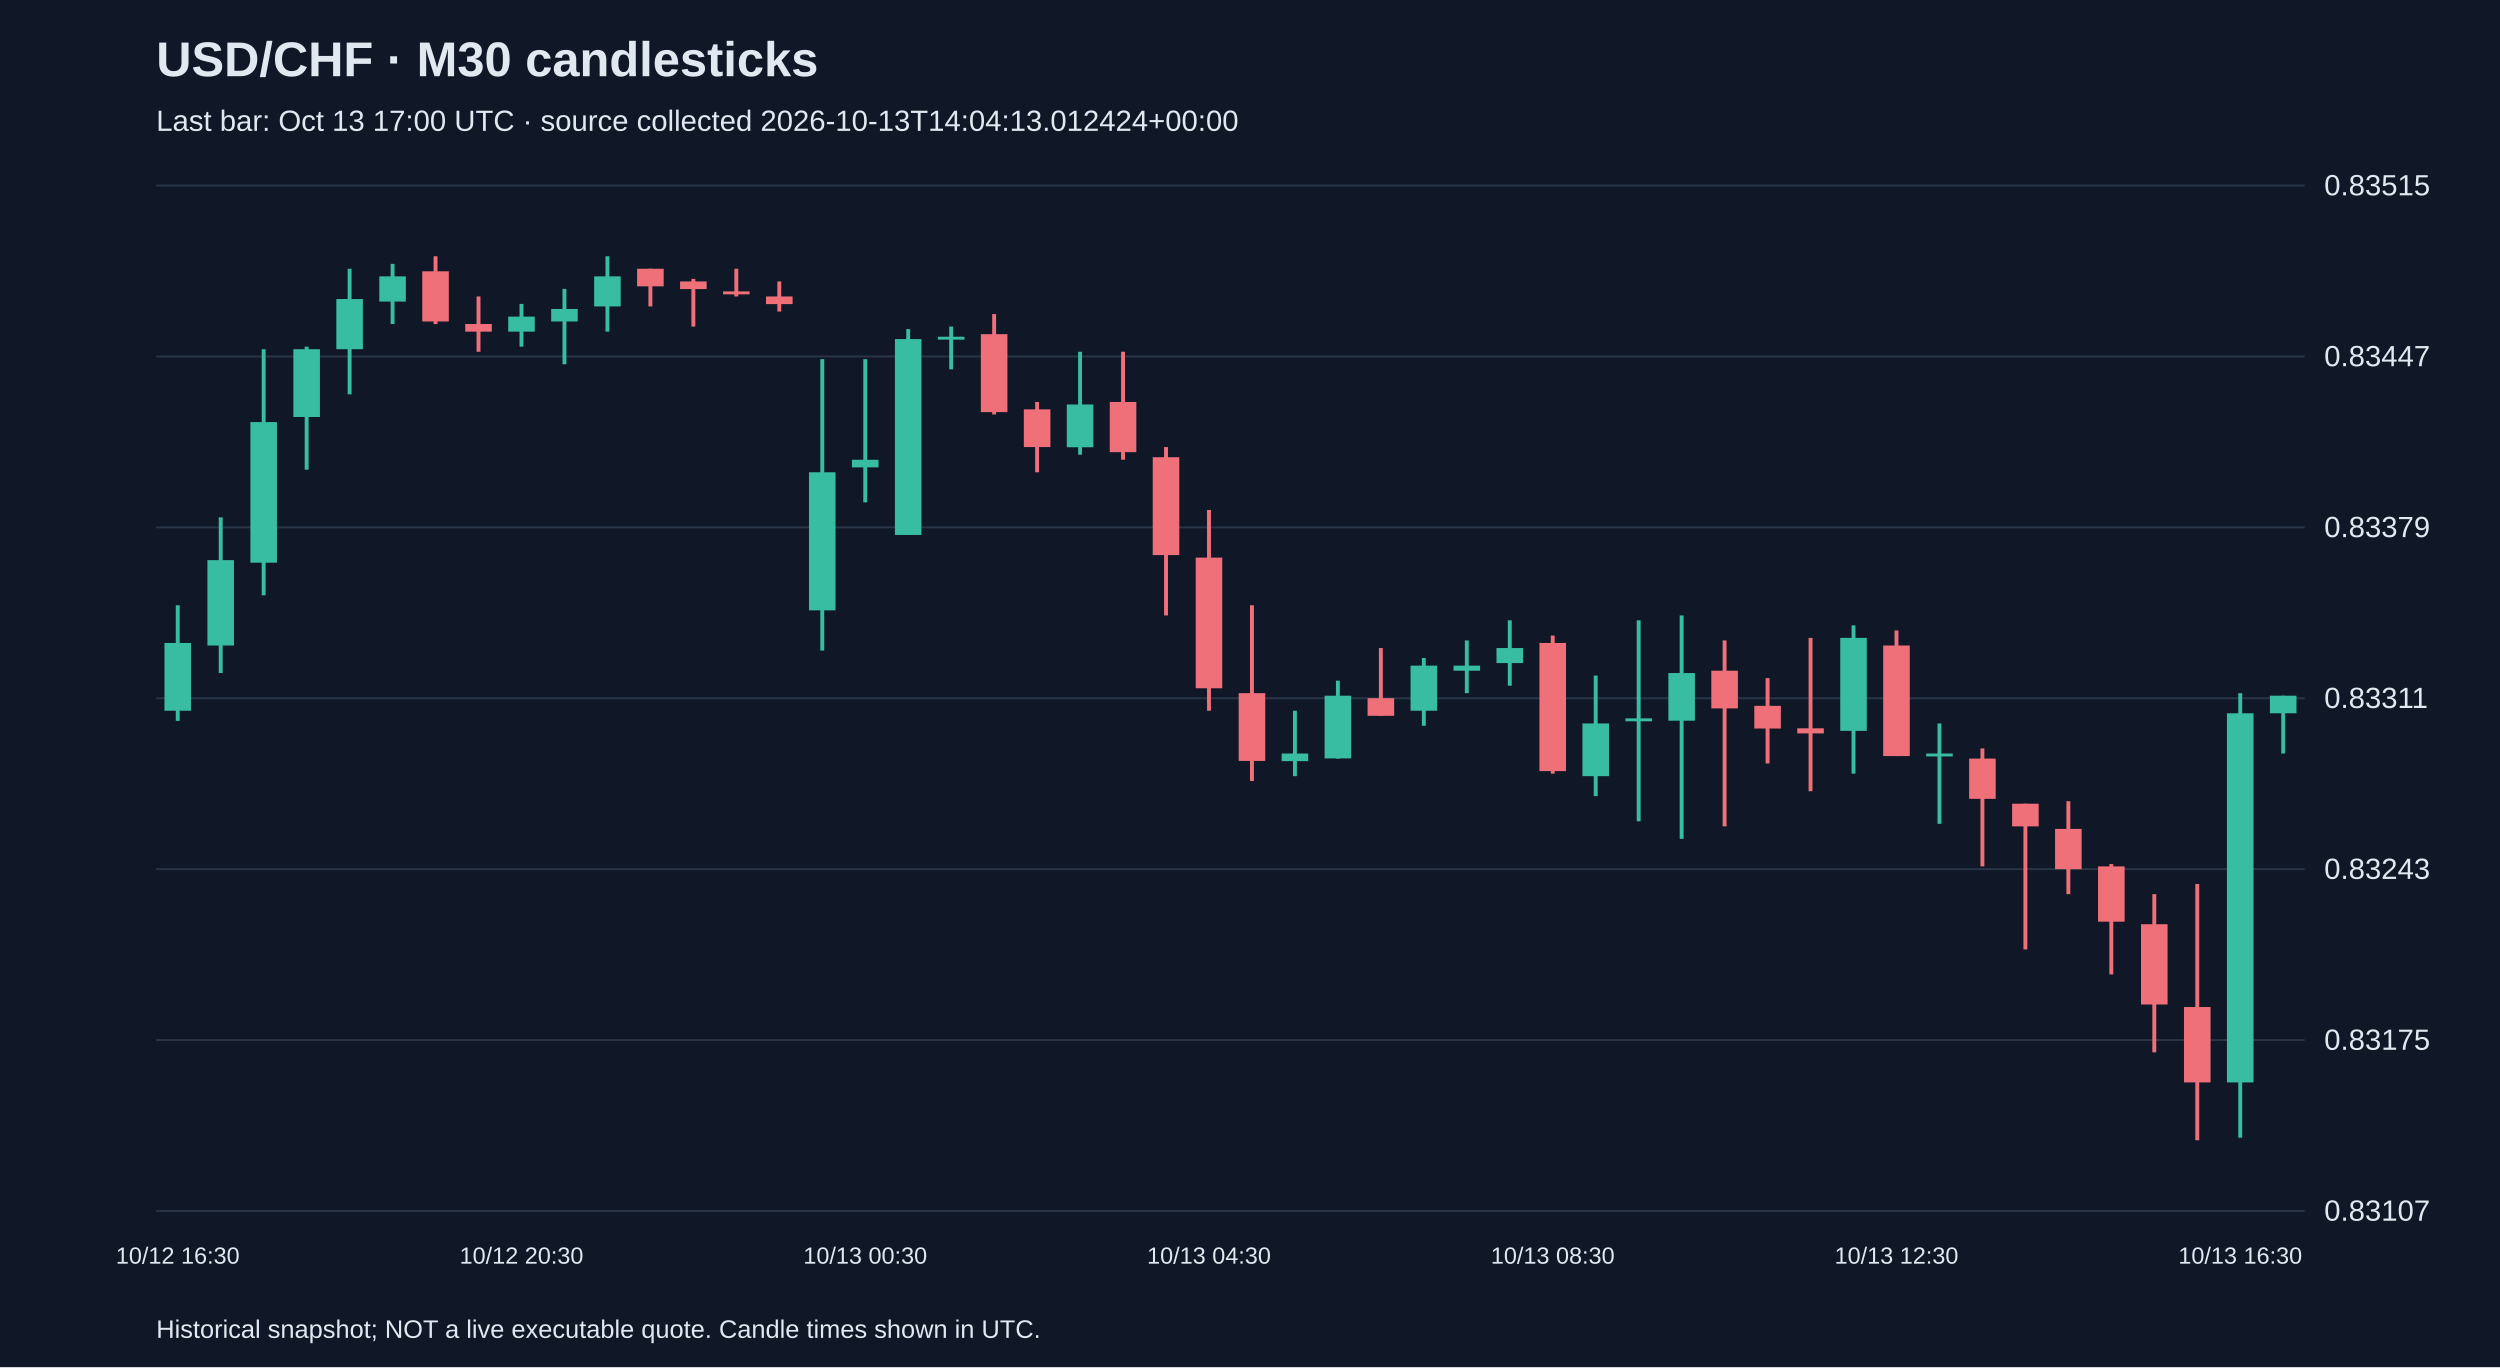
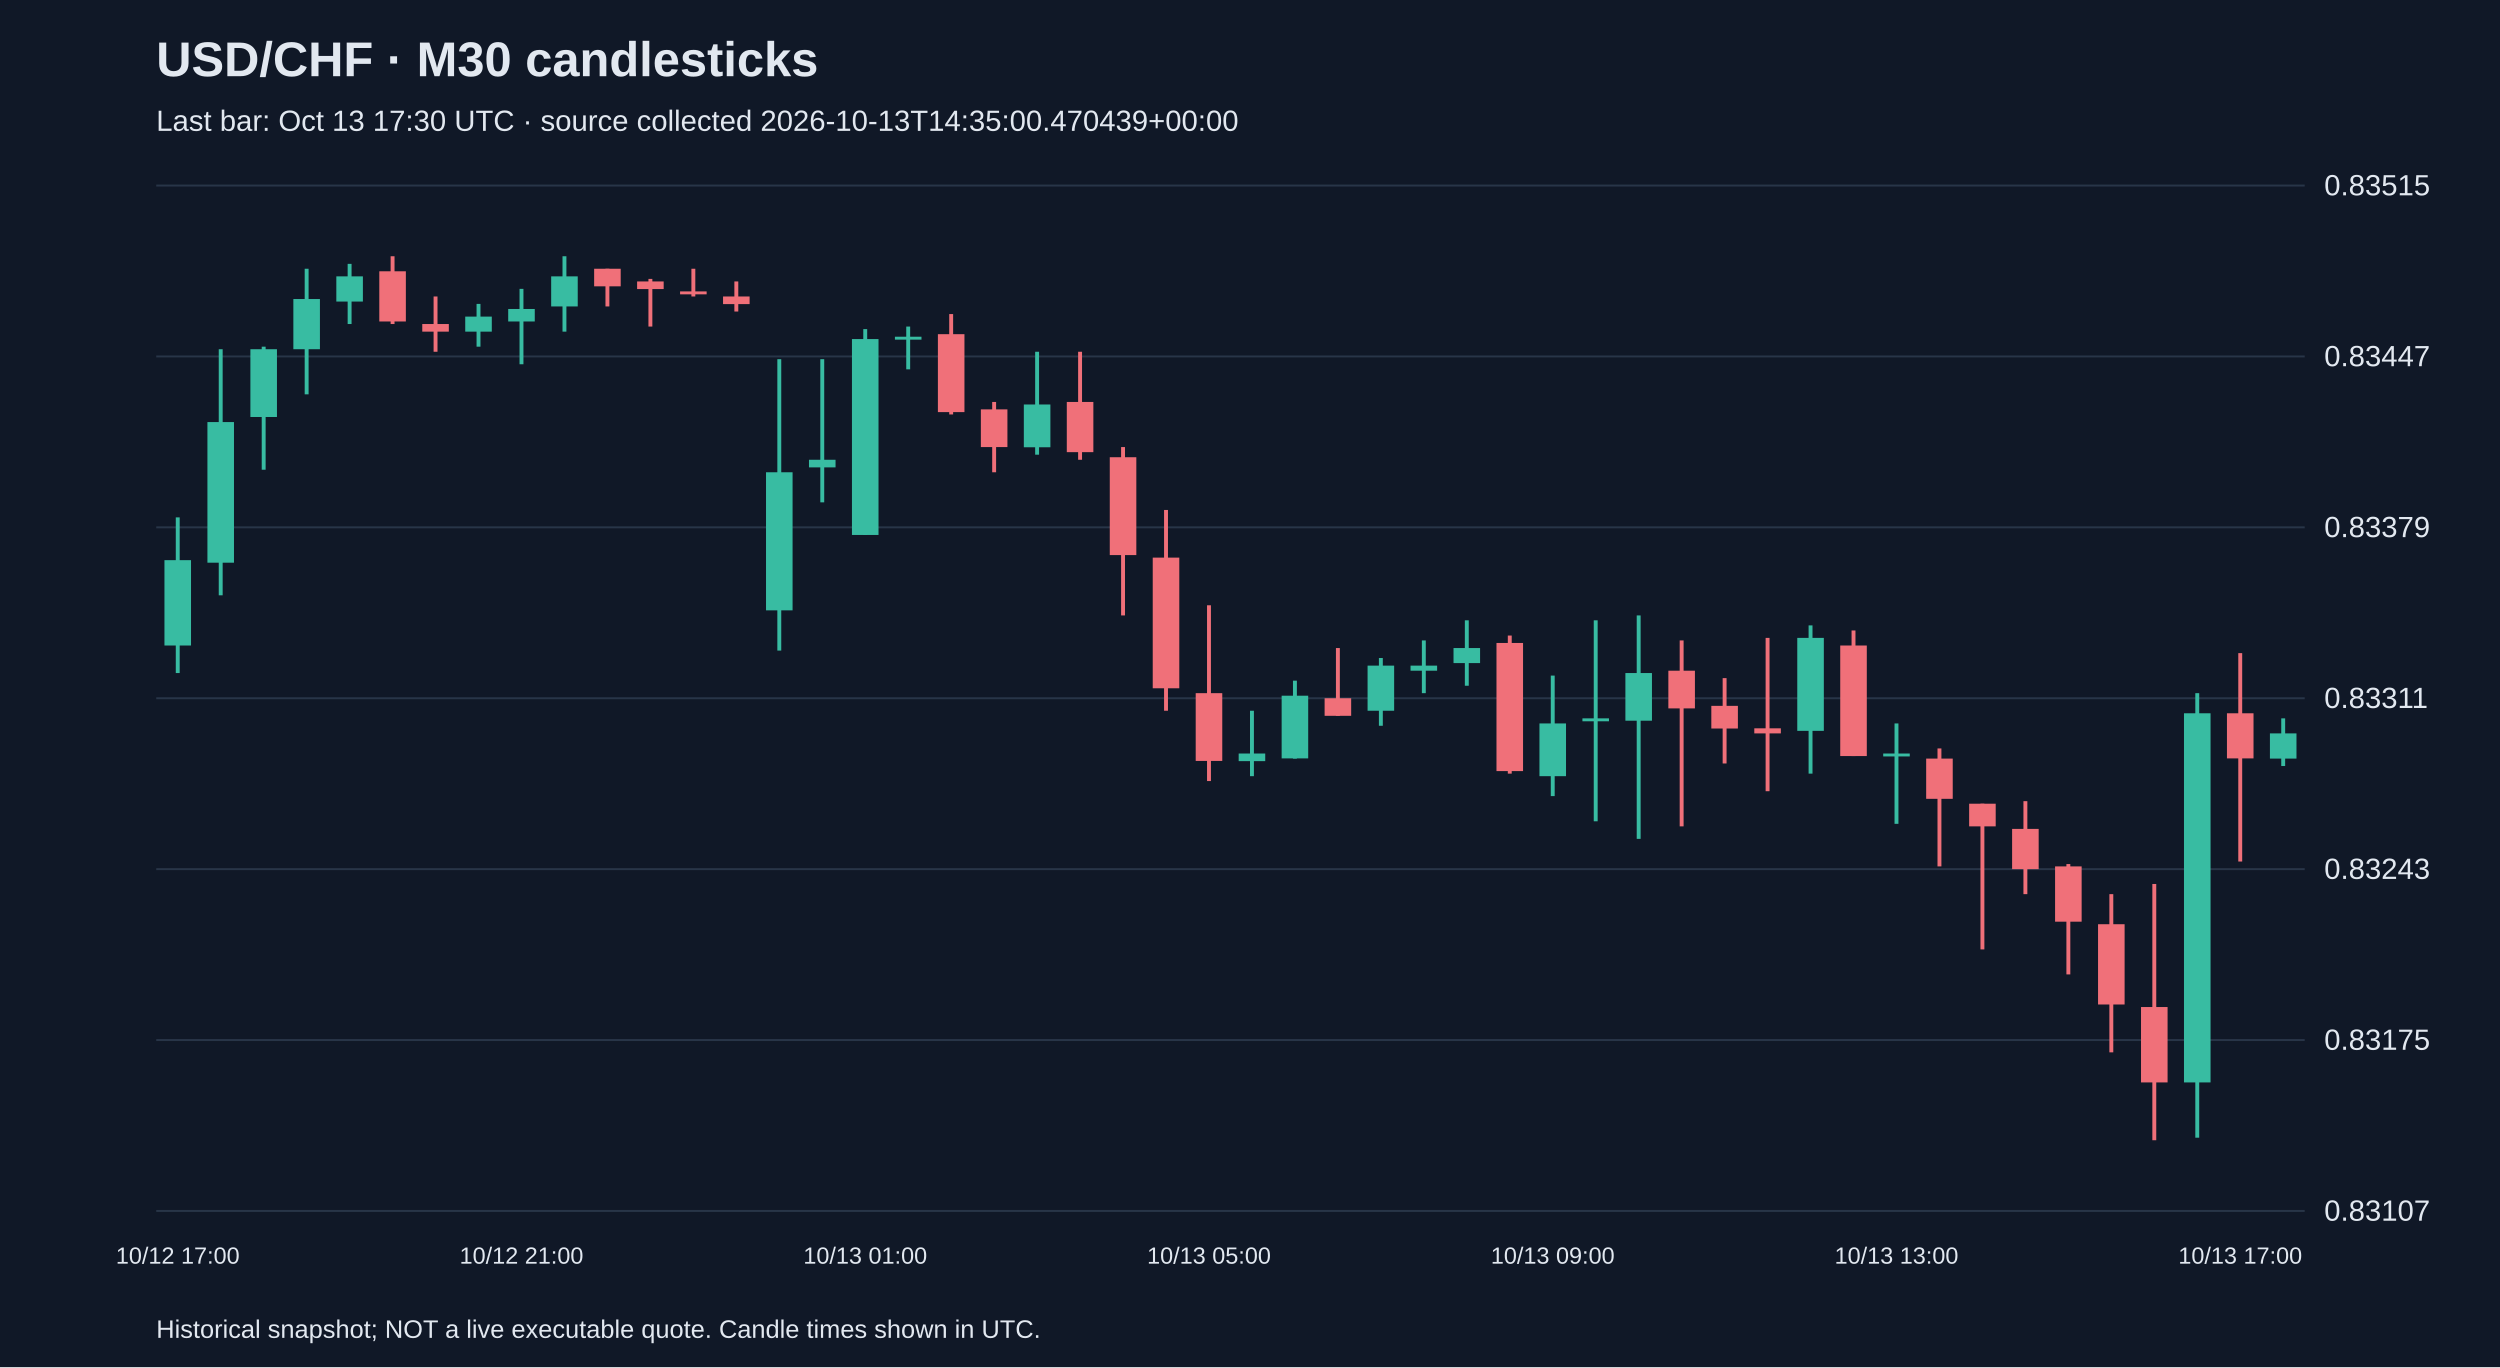
<svg xmlns="http://www.w3.org/2000/svg" viewBox="0 0 1280 700">
  <rect width="100%" height="100%" fill="#101827" />
  <style>text{font-family:Arial,sans-serif;fill:#e2e8f0}</style>
  <text x="80" y="39" font-size="25" font-weight="bold">USD/CHF · M30 candlesticks</text>
-   <text x="80" y="67" font-size="15" fill="#a6b1c5">Last bar: Oct 13 17:00 UTC · source collected 2026-10-13T14:04:13.012424+00:00</text>
+   <text x="80" y="67" font-size="15" fill="#a6b1c5">Last bar: Oct 13 17:30 UTC · source collected 2026-10-13T14:35:00.470439+00:00</text>
  <line x1="80" y1="620.0" x2="1180" y2="620.0" stroke="#283548" />
  <text x="1190" y="625.0" font-size="15">0.83107</text>
  <line x1="80" y1="532.5" x2="1180" y2="532.5" stroke="#283548" />
  <text x="1190" y="537.5" font-size="15">0.83175</text>
  <line x1="80" y1="445.0" x2="1180" y2="445.0" stroke="#283548" />
  <text x="1190" y="450.0" font-size="15">0.83243</text>
  <line x1="80" y1="357.5" x2="1180" y2="357.5" stroke="#283548" />
  <text x="1190" y="362.5" font-size="15">0.83311</text>
  <line x1="80" y1="270.0" x2="1180" y2="270.0" stroke="#283548" />
  <text x="1190" y="275.0" font-size="15">0.83379</text>
  <line x1="80" y1="182.5" x2="1180" y2="182.5" stroke="#283548" />
  <text x="1190" y="187.5" font-size="15">0.83447</text>
  <line x1="80" y1="95.0" x2="1180" y2="95.0" stroke="#283548" />
  <text x="1190" y="100.0" font-size="15">0.83515</text>
-   <line x1="91.0" y1="309.9" x2="91.0" y2="369.1" stroke="#38bca2" stroke-width="2" />
-   <rect x="84.2" y="329.2" width="13.6" height="34.7" fill="#38bca2" />
-   <text x="91.0" y="647" text-anchor="middle" font-size="12">10/12 16:30</text>
-   <line x1="113.0" y1="264.9" x2="113.0" y2="344.6" stroke="#38bca2" stroke-width="2" />
-   <rect x="106.2" y="286.8" width="13.6" height="43.7" fill="#38bca2" />
-   <line x1="135.0" y1="178.8" x2="135.0" y2="304.8" stroke="#38bca2" stroke-width="2" />
-   <rect x="128.2" y="216.1" width="13.6" height="72.0" fill="#38bca2" />
-   <line x1="157.0" y1="177.5" x2="157.0" y2="240.5" stroke="#38bca2" stroke-width="2" />
-   <rect x="150.2" y="178.8" width="13.6" height="34.7" fill="#38bca2" />
-   <line x1="179.0" y1="137.6" x2="179.0" y2="201.9" stroke="#38bca2" stroke-width="2" />
-   <rect x="172.2" y="153.1" width="13.6" height="25.7" fill="#38bca2" />
-   <line x1="201.0" y1="135.1" x2="201.0" y2="165.9" stroke="#38bca2" stroke-width="2" />
-   <rect x="194.2" y="141.5" width="13.6" height="12.9" fill="#38bca2" />
-   <line x1="223.0" y1="131.2" x2="223.0" y2="165.9" stroke="#f07079" stroke-width="2" />
-   <rect x="216.2" y="138.9" width="13.6" height="25.7" fill="#f07079" />
-   <line x1="245.0" y1="151.8" x2="245.0" y2="180.1" stroke="#f07079" stroke-width="2" />
-   <rect x="238.2" y="165.9" width="13.6" height="3.9" fill="#f07079" />
-   <line x1="267.0" y1="155.6" x2="267.0" y2="177.5" stroke="#38bca2" stroke-width="2" />
-   <rect x="260.2" y="162.1" width="13.6" height="7.7" fill="#38bca2" />
-   <text x="267.0" y="647" text-anchor="middle" font-size="12">10/12 20:30</text>
-   <line x1="289.0" y1="147.9" x2="289.0" y2="186.5" stroke="#38bca2" stroke-width="2" />
-   <rect x="282.2" y="158.2" width="13.6" height="6.4" fill="#38bca2" />
-   <line x1="311.0" y1="131.2" x2="311.0" y2="169.8" stroke="#38bca2" stroke-width="2" />
-   <rect x="304.2" y="141.5" width="13.6" height="15.4" fill="#38bca2" />
-   <line x1="333.0" y1="137.6" x2="333.0" y2="156.9" stroke="#f07079" stroke-width="2" />
-   <rect x="326.2" y="137.6" width="13.6" height="9.0" fill="#f07079" />
-   <line x1="355.0" y1="142.8" x2="355.0" y2="167.2" stroke="#f07079" stroke-width="2" />
-   <rect x="348.2" y="144.1" width="13.6" height="3.9" fill="#f07079" />
-   <line x1="377.0" y1="137.6" x2="377.0" y2="151.8" stroke="#f07079" stroke-width="2" />
-   <rect x="370.2" y="149.2" width="13.6" height="1.5" fill="#f07079" />
-   <line x1="399.0" y1="144.1" x2="399.0" y2="159.5" stroke="#f07079" stroke-width="2" />
-   <rect x="392.2" y="151.8" width="13.6" height="3.9" fill="#f07079" />
-   <line x1="421.0" y1="183.9" x2="421.0" y2="333.1" stroke="#38bca2" stroke-width="2" />
-   <rect x="414.2" y="241.8" width="13.6" height="70.7" fill="#38bca2" />
-   <line x1="443.0" y1="183.9" x2="443.0" y2="257.2" stroke="#38bca2" stroke-width="2" />
-   <rect x="436.2" y="235.4" width="13.6" height="3.9" fill="#38bca2" />
-   <text x="443.0" y="647" text-anchor="middle" font-size="12">10/13 00:30</text>
-   <line x1="465.0" y1="168.5" x2="465.0" y2="273.9" stroke="#38bca2" stroke-width="2" />
-   <rect x="458.2" y="173.6" width="13.6" height="100.3" fill="#38bca2" />
-   <line x1="487.0" y1="167.2" x2="487.0" y2="189.1" stroke="#38bca2" stroke-width="2" />
-   <rect x="480.2" y="172.4" width="13.6" height="1.5" fill="#38bca2" />
-   <line x1="509.0" y1="160.8" x2="509.0" y2="212.2" stroke="#f07079" stroke-width="2" />
-   <rect x="502.2" y="171.1" width="13.6" height="39.9" fill="#f07079" />
-   <line x1="531.0" y1="205.8" x2="531.0" y2="241.8" stroke="#f07079" stroke-width="2" />
-   <rect x="524.2" y="209.6" width="13.6" height="19.3" fill="#f07079" />
-   <line x1="553.0" y1="180.1" x2="553.0" y2="232.8" stroke="#38bca2" stroke-width="2" />
-   <rect x="546.2" y="207.1" width="13.6" height="21.9" fill="#38bca2" />
-   <line x1="575.0" y1="180.1" x2="575.0" y2="235.4" stroke="#f07079" stroke-width="2" />
-   <rect x="568.2" y="205.8" width="13.6" height="25.7" fill="#f07079" />
-   <line x1="597.0" y1="228.9" x2="597.0" y2="315.1" stroke="#f07079" stroke-width="2" />
-   <rect x="590.2" y="234.1" width="13.6" height="50.1" fill="#f07079" />
-   <line x1="619.0" y1="261.1" x2="619.0" y2="363.9" stroke="#f07079" stroke-width="2" />
-   <rect x="612.2" y="285.5" width="13.6" height="66.9" fill="#f07079" />
-   <text x="619.0" y="647" text-anchor="middle" font-size="12">10/13 04:30</text>
-   <line x1="641.0" y1="309.9" x2="641.0" y2="399.9" stroke="#f07079" stroke-width="2" />
-   <rect x="634.2" y="354.9" width="13.6" height="34.7" fill="#f07079" />
-   <line x1="663.0" y1="363.9" x2="663.0" y2="397.4" stroke="#38bca2" stroke-width="2" />
-   <rect x="656.2" y="385.8" width="13.6" height="3.9" fill="#38bca2" />
-   <line x1="685.0" y1="348.5" x2="685.0" y2="388.4" stroke="#38bca2" stroke-width="2" />
-   <rect x="678.2" y="356.2" width="13.6" height="32.1" fill="#38bca2" />
-   <line x1="707.0" y1="331.8" x2="707.0" y2="366.5" stroke="#f07079" stroke-width="2" />
-   <rect x="700.2" y="357.5" width="13.6" height="9.0" fill="#f07079" />
-   <line x1="729.0" y1="336.9" x2="729.0" y2="371.6" stroke="#38bca2" stroke-width="2" />
-   <rect x="722.2" y="340.8" width="13.6" height="23.1" fill="#38bca2" />
-   <line x1="751.0" y1="327.9" x2="751.0" y2="354.9" stroke="#38bca2" stroke-width="2" />
-   <rect x="744.2" y="340.8" width="13.6" height="2.6" fill="#38bca2" />
-   <line x1="773.0" y1="317.6" x2="773.0" y2="351.1" stroke="#38bca2" stroke-width="2" />
-   <rect x="766.2" y="331.8" width="13.6" height="7.7" fill="#38bca2" />
-   <line x1="795.0" y1="325.4" x2="795.0" y2="396.1" stroke="#f07079" stroke-width="2" />
-   <rect x="788.2" y="329.2" width="13.6" height="65.6" fill="#f07079" />
-   <text x="795.0" y="647" text-anchor="middle" font-size="12">10/13 08:30</text>
-   <line x1="817.0" y1="345.9" x2="817.0" y2="407.6" stroke="#38bca2" stroke-width="2" />
-   <rect x="810.2" y="370.4" width="13.6" height="27.0" fill="#38bca2" />
-   <line x1="839.0" y1="317.6" x2="839.0" y2="420.5" stroke="#38bca2" stroke-width="2" />
-   <rect x="832.2" y="367.8" width="13.6" height="1.5" fill="#38bca2" />
-   <line x1="861.0" y1="315.1" x2="861.0" y2="429.5" stroke="#38bca2" stroke-width="2" />
-   <rect x="854.2" y="344.6" width="13.6" height="24.4" fill="#38bca2" />
-   <line x1="883.0" y1="327.9" x2="883.0" y2="423.1" stroke="#f07079" stroke-width="2" />
-   <rect x="876.2" y="343.4" width="13.6" height="19.3" fill="#f07079" />
-   <line x1="905.0" y1="347.2" x2="905.0" y2="390.9" stroke="#f07079" stroke-width="2" />
-   <rect x="898.2" y="361.4" width="13.6" height="11.6" fill="#f07079" />
-   <line x1="927.0" y1="326.6" x2="927.0" y2="405.1" stroke="#f07079" stroke-width="2" />
-   <rect x="920.2" y="372.9" width="13.6" height="2.6" fill="#f07079" />
-   <line x1="949.0" y1="320.2" x2="949.0" y2="396.1" stroke="#38bca2" stroke-width="2" />
-   <rect x="942.2" y="326.6" width="13.6" height="47.6" fill="#38bca2" />
-   <line x1="971.0" y1="322.8" x2="971.0" y2="387.1" stroke="#f07079" stroke-width="2" />
-   <rect x="964.2" y="330.5" width="13.6" height="56.6" fill="#f07079" />
-   <text x="971.0" y="647" text-anchor="middle" font-size="12">10/13 12:30</text>
-   <line x1="993.0" y1="370.4" x2="993.0" y2="421.8" stroke="#38bca2" stroke-width="2" />
-   <rect x="986.2" y="385.8" width="13.6" height="1.5" fill="#38bca2" />
-   <line x1="1015.0" y1="383.2" x2="1015.0" y2="443.6" stroke="#f07079" stroke-width="2" />
-   <rect x="1008.2" y="388.4" width="13.6" height="20.6" fill="#f07079" />
-   <line x1="1037.0" y1="411.5" x2="1037.0" y2="486.1" stroke="#f07079" stroke-width="2" />
-   <rect x="1030.2" y="411.5" width="13.6" height="11.6" fill="#f07079" />
-   <line x1="1059.0" y1="410.2" x2="1059.0" y2="457.8" stroke="#f07079" stroke-width="2" />
-   <rect x="1052.2" y="424.4" width="13.6" height="20.6" fill="#f07079" />
-   <line x1="1081.0" y1="442.4" x2="1081.0" y2="498.9" stroke="#f07079" stroke-width="2" />
-   <rect x="1074.2" y="443.6" width="13.6" height="28.3" fill="#f07079" />
-   <line x1="1103.0" y1="457.8" x2="1103.0" y2="538.8" stroke="#f07079" stroke-width="2" />
-   <rect x="1096.2" y="473.2" width="13.6" height="41.1" fill="#f07079" />
-   <line x1="1125.0" y1="452.6" x2="1125.0" y2="583.8" stroke="#f07079" stroke-width="2" />
-   <rect x="1118.2" y="515.6" width="13.6" height="38.6" fill="#f07079" />
-   <line x1="1147.0" y1="354.9" x2="1147.0" y2="582.5" stroke="#38bca2" stroke-width="2" />
-   <rect x="1140.2" y="365.2" width="13.6" height="189.0" fill="#38bca2" />
-   <text x="1147.0" y="647" text-anchor="middle" font-size="12">10/13 16:30</text>
-   <line x1="1169.0" y1="356.2" x2="1169.0" y2="385.8" stroke="#38bca2" stroke-width="2" />
-   <rect x="1162.2" y="356.2" width="13.6" height="9.0" fill="#38bca2" />
+   <line x1="91.0" y1="264.9" x2="91.0" y2="344.6" stroke="#38bca2" stroke-width="2" />
+   <rect x="84.2" y="286.8" width="13.6" height="43.7" fill="#38bca2" />
+   <text x="91.0" y="647" text-anchor="middle" font-size="12">10/12 17:00</text>
+   <line x1="113.0" y1="178.8" x2="113.0" y2="304.8" stroke="#38bca2" stroke-width="2" />
+   <rect x="106.2" y="216.1" width="13.6" height="72.0" fill="#38bca2" />
+   <line x1="135.0" y1="177.5" x2="135.0" y2="240.5" stroke="#38bca2" stroke-width="2" />
+   <rect x="128.2" y="178.8" width="13.6" height="34.7" fill="#38bca2" />
+   <line x1="157.0" y1="137.6" x2="157.0" y2="201.9" stroke="#38bca2" stroke-width="2" />
+   <rect x="150.2" y="153.1" width="13.6" height="25.7" fill="#38bca2" />
+   <line x1="179.0" y1="135.1" x2="179.0" y2="165.9" stroke="#38bca2" stroke-width="2" />
+   <rect x="172.2" y="141.5" width="13.6" height="12.9" fill="#38bca2" />
+   <line x1="201.0" y1="131.2" x2="201.0" y2="165.9" stroke="#f07079" stroke-width="2" />
+   <rect x="194.2" y="138.9" width="13.6" height="25.7" fill="#f07079" />
+   <line x1="223.0" y1="151.8" x2="223.0" y2="180.1" stroke="#f07079" stroke-width="2" />
+   <rect x="216.2" y="165.9" width="13.6" height="3.9" fill="#f07079" />
+   <line x1="245.0" y1="155.6" x2="245.0" y2="177.5" stroke="#38bca2" stroke-width="2" />
+   <rect x="238.2" y="162.1" width="13.6" height="7.7" fill="#38bca2" />
+   <line x1="267.0" y1="147.9" x2="267.0" y2="186.5" stroke="#38bca2" stroke-width="2" />
+   <rect x="260.2" y="158.2" width="13.6" height="6.4" fill="#38bca2" />
+   <text x="267.0" y="647" text-anchor="middle" font-size="12">10/12 21:00</text>
+   <line x1="289.0" y1="131.2" x2="289.0" y2="169.8" stroke="#38bca2" stroke-width="2" />
+   <rect x="282.2" y="141.5" width="13.6" height="15.4" fill="#38bca2" />
+   <line x1="311.0" y1="137.6" x2="311.0" y2="156.9" stroke="#f07079" stroke-width="2" />
+   <rect x="304.2" y="137.6" width="13.6" height="9.0" fill="#f07079" />
+   <line x1="333.0" y1="142.8" x2="333.0" y2="167.2" stroke="#f07079" stroke-width="2" />
+   <rect x="326.2" y="144.1" width="13.6" height="3.9" fill="#f07079" />
+   <line x1="355.0" y1="137.6" x2="355.0" y2="151.8" stroke="#f07079" stroke-width="2" />
+   <rect x="348.2" y="149.2" width="13.6" height="1.5" fill="#f07079" />
+   <line x1="377.0" y1="144.1" x2="377.0" y2="159.5" stroke="#f07079" stroke-width="2" />
+   <rect x="370.2" y="151.8" width="13.6" height="3.9" fill="#f07079" />
+   <line x1="399.0" y1="183.9" x2="399.0" y2="333.1" stroke="#38bca2" stroke-width="2" />
+   <rect x="392.2" y="241.8" width="13.6" height="70.7" fill="#38bca2" />
+   <line x1="421.0" y1="183.9" x2="421.0" y2="257.2" stroke="#38bca2" stroke-width="2" />
+   <rect x="414.2" y="235.4" width="13.6" height="3.9" fill="#38bca2" />
+   <line x1="443.0" y1="168.5" x2="443.0" y2="273.9" stroke="#38bca2" stroke-width="2" />
+   <rect x="436.2" y="173.6" width="13.6" height="100.3" fill="#38bca2" />
+   <text x="443.0" y="647" text-anchor="middle" font-size="12">10/13 01:00</text>
+   <line x1="465.0" y1="167.2" x2="465.0" y2="189.1" stroke="#38bca2" stroke-width="2" />
+   <rect x="458.2" y="172.4" width="13.6" height="1.5" fill="#38bca2" />
+   <line x1="487.0" y1="160.8" x2="487.0" y2="212.2" stroke="#f07079" stroke-width="2" />
+   <rect x="480.2" y="171.1" width="13.6" height="39.9" fill="#f07079" />
+   <line x1="509.0" y1="205.8" x2="509.0" y2="241.8" stroke="#f07079" stroke-width="2" />
+   <rect x="502.2" y="209.6" width="13.6" height="19.3" fill="#f07079" />
+   <line x1="531.0" y1="180.1" x2="531.0" y2="232.8" stroke="#38bca2" stroke-width="2" />
+   <rect x="524.2" y="207.1" width="13.6" height="21.9" fill="#38bca2" />
+   <line x1="553.0" y1="180.1" x2="553.0" y2="235.4" stroke="#f07079" stroke-width="2" />
+   <rect x="546.2" y="205.8" width="13.6" height="25.7" fill="#f07079" />
+   <line x1="575.0" y1="228.9" x2="575.0" y2="315.1" stroke="#f07079" stroke-width="2" />
+   <rect x="568.2" y="234.1" width="13.6" height="50.1" fill="#f07079" />
+   <line x1="597.0" y1="261.1" x2="597.0" y2="363.9" stroke="#f07079" stroke-width="2" />
+   <rect x="590.2" y="285.5" width="13.6" height="66.9" fill="#f07079" />
+   <line x1="619.0" y1="309.9" x2="619.0" y2="399.9" stroke="#f07079" stroke-width="2" />
+   <rect x="612.2" y="354.9" width="13.6" height="34.7" fill="#f07079" />
+   <text x="619.0" y="647" text-anchor="middle" font-size="12">10/13 05:00</text>
+   <line x1="641.0" y1="363.9" x2="641.0" y2="397.4" stroke="#38bca2" stroke-width="2" />
+   <rect x="634.2" y="385.8" width="13.6" height="3.9" fill="#38bca2" />
+   <line x1="663.0" y1="348.5" x2="663.0" y2="388.4" stroke="#38bca2" stroke-width="2" />
+   <rect x="656.2" y="356.2" width="13.6" height="32.1" fill="#38bca2" />
+   <line x1="685.0" y1="331.8" x2="685.0" y2="366.5" stroke="#f07079" stroke-width="2" />
+   <rect x="678.2" y="357.5" width="13.6" height="9.0" fill="#f07079" />
+   <line x1="707.0" y1="336.9" x2="707.0" y2="371.6" stroke="#38bca2" stroke-width="2" />
+   <rect x="700.2" y="340.8" width="13.6" height="23.1" fill="#38bca2" />
+   <line x1="729.0" y1="327.9" x2="729.0" y2="354.9" stroke="#38bca2" stroke-width="2" />
+   <rect x="722.2" y="340.8" width="13.6" height="2.6" fill="#38bca2" />
+   <line x1="751.0" y1="317.6" x2="751.0" y2="351.1" stroke="#38bca2" stroke-width="2" />
+   <rect x="744.2" y="331.8" width="13.6" height="7.7" fill="#38bca2" />
+   <line x1="773.0" y1="325.4" x2="773.0" y2="396.1" stroke="#f07079" stroke-width="2" />
+   <rect x="766.2" y="329.2" width="13.6" height="65.6" fill="#f07079" />
+   <line x1="795.0" y1="345.9" x2="795.0" y2="407.6" stroke="#38bca2" stroke-width="2" />
+   <rect x="788.2" y="370.4" width="13.6" height="27.0" fill="#38bca2" />
+   <text x="795.0" y="647" text-anchor="middle" font-size="12">10/13 09:00</text>
+   <line x1="817.0" y1="317.6" x2="817.0" y2="420.5" stroke="#38bca2" stroke-width="2" />
+   <rect x="810.2" y="367.8" width="13.6" height="1.5" fill="#38bca2" />
+   <line x1="839.0" y1="315.1" x2="839.0" y2="429.5" stroke="#38bca2" stroke-width="2" />
+   <rect x="832.2" y="344.6" width="13.6" height="24.4" fill="#38bca2" />
+   <line x1="861.0" y1="327.9" x2="861.0" y2="423.1" stroke="#f07079" stroke-width="2" />
+   <rect x="854.2" y="343.4" width="13.6" height="19.3" fill="#f07079" />
+   <line x1="883.0" y1="347.2" x2="883.0" y2="390.9" stroke="#f07079" stroke-width="2" />
+   <rect x="876.2" y="361.4" width="13.6" height="11.6" fill="#f07079" />
+   <line x1="905.0" y1="326.6" x2="905.0" y2="405.1" stroke="#f07079" stroke-width="2" />
+   <rect x="898.2" y="372.9" width="13.6" height="2.6" fill="#f07079" />
+   <line x1="927.0" y1="320.2" x2="927.0" y2="396.1" stroke="#38bca2" stroke-width="2" />
+   <rect x="920.2" y="326.6" width="13.6" height="47.6" fill="#38bca2" />
+   <line x1="949.0" y1="322.8" x2="949.0" y2="387.1" stroke="#f07079" stroke-width="2" />
+   <rect x="942.2" y="330.5" width="13.6" height="56.6" fill="#f07079" />
+   <line x1="971.0" y1="370.4" x2="971.0" y2="421.8" stroke="#38bca2" stroke-width="2" />
+   <rect x="964.2" y="385.8" width="13.6" height="1.5" fill="#38bca2" />
+   <text x="971.0" y="647" text-anchor="middle" font-size="12">10/13 13:00</text>
+   <line x1="993.0" y1="383.2" x2="993.0" y2="443.6" stroke="#f07079" stroke-width="2" />
+   <rect x="986.2" y="388.4" width="13.6" height="20.6" fill="#f07079" />
+   <line x1="1015.0" y1="411.5" x2="1015.0" y2="486.1" stroke="#f07079" stroke-width="2" />
+   <rect x="1008.2" y="411.5" width="13.6" height="11.6" fill="#f07079" />
+   <line x1="1037.0" y1="410.2" x2="1037.0" y2="457.8" stroke="#f07079" stroke-width="2" />
+   <rect x="1030.2" y="424.4" width="13.6" height="20.6" fill="#f07079" />
+   <line x1="1059.0" y1="442.4" x2="1059.0" y2="498.9" stroke="#f07079" stroke-width="2" />
+   <rect x="1052.2" y="443.6" width="13.6" height="28.3" fill="#f07079" />
+   <line x1="1081.0" y1="457.8" x2="1081.0" y2="538.8" stroke="#f07079" stroke-width="2" />
+   <rect x="1074.2" y="473.2" width="13.6" height="41.1" fill="#f07079" />
+   <line x1="1103.0" y1="452.6" x2="1103.0" y2="583.8" stroke="#f07079" stroke-width="2" />
+   <rect x="1096.2" y="515.6" width="13.6" height="38.6" fill="#f07079" />
+   <line x1="1125.0" y1="354.9" x2="1125.0" y2="582.5" stroke="#38bca2" stroke-width="2" />
+   <rect x="1118.2" y="365.2" width="13.6" height="189.0" fill="#38bca2" />
+   <line x1="1147.0" y1="334.4" x2="1147.0" y2="441.1" stroke="#f07079" stroke-width="2" />
+   <rect x="1140.2" y="365.2" width="13.6" height="23.1" fill="#f07079" />
+   <text x="1147.0" y="647" text-anchor="middle" font-size="12">10/13 17:00</text>
+   <line x1="1169.0" y1="367.8" x2="1169.0" y2="392.2" stroke="#38bca2" stroke-width="2" />
+   <rect x="1162.2" y="375.5" width="13.6" height="12.9" fill="#38bca2" />
  <text x="80" y="685" font-size="13">Historical snapshot; NOT a live executable quote. Candle times shown in UTC.</text>
</svg>
